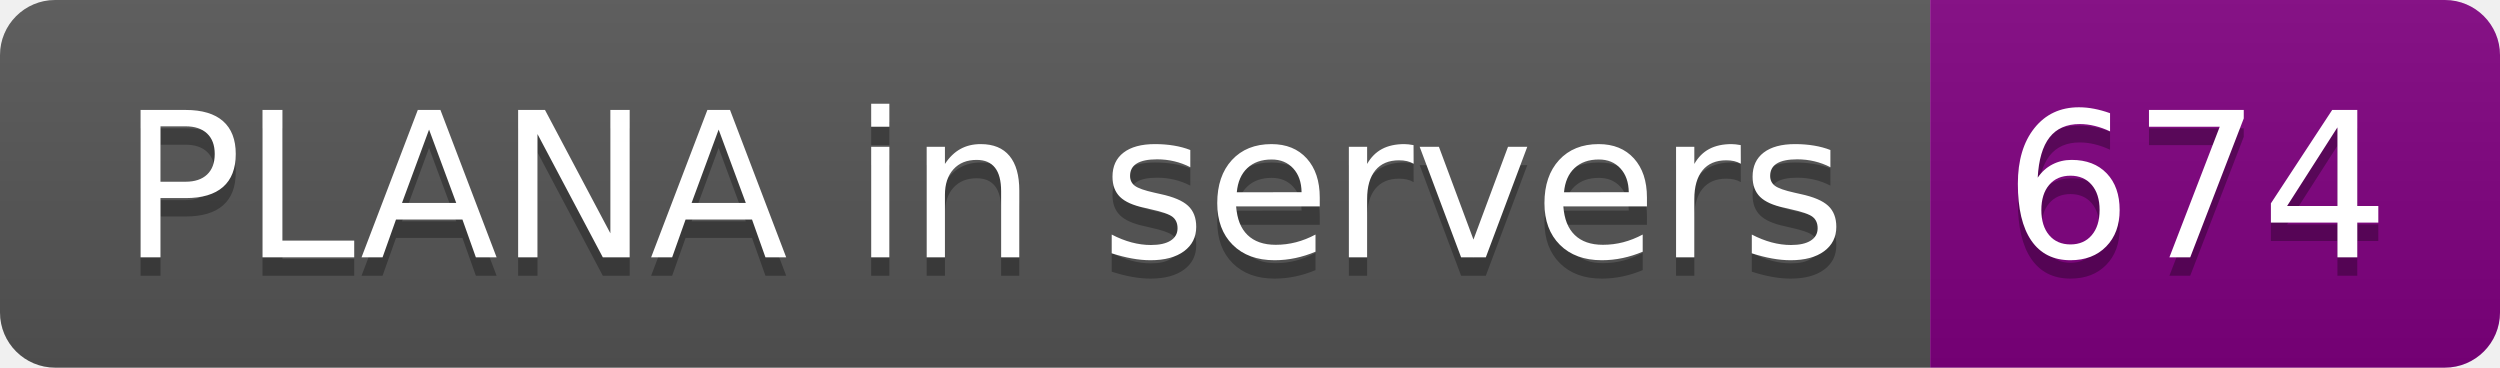
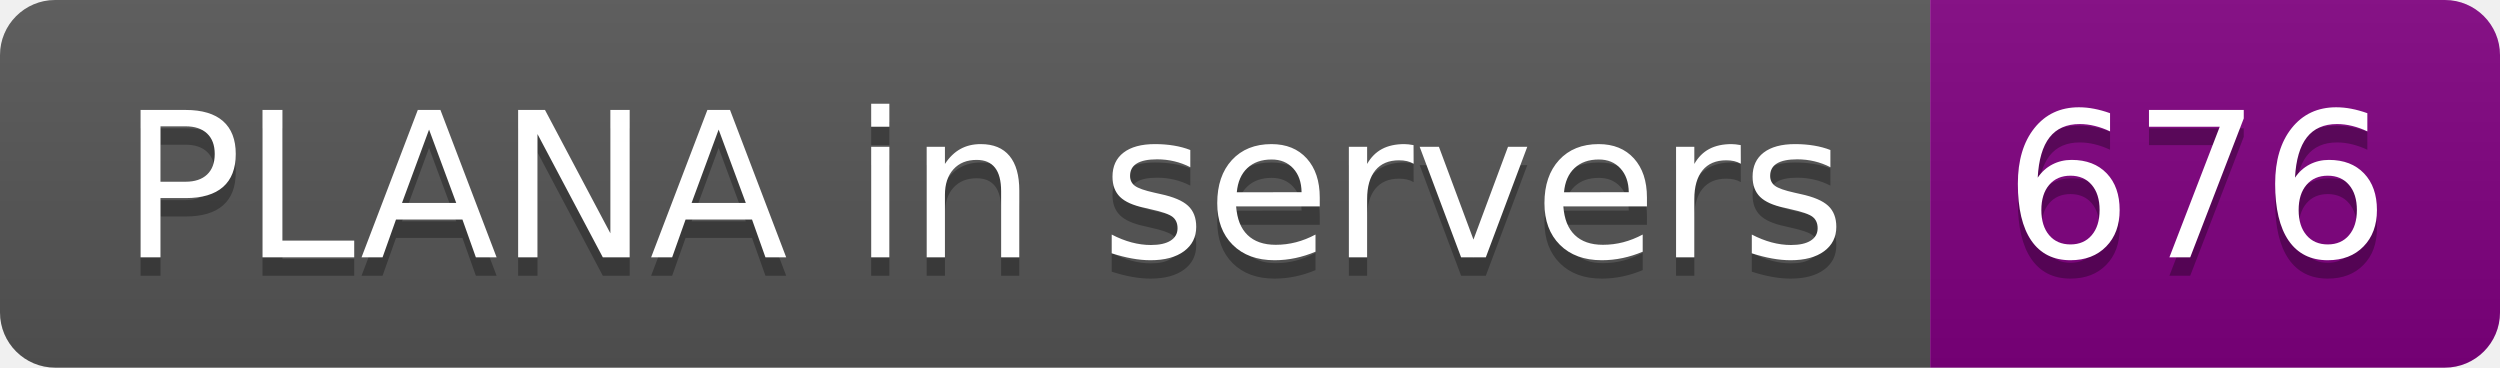
- <svg xmlns="http://www.w3.org/2000/svg" width="136" height="20" role="img" aria-label="PLANA in servers: 674">
+ <svg xmlns="http://www.w3.org/2000/svg" width="136" height="20" role="img" aria-label="PLANA in servers: 676">
  <linearGradient id="s" x2="0" y2="100%">
    <stop offset="0" stop-color="#bbb" stop-opacity=".1" />
    <stop offset="1" stop-opacity=".1" />
  </linearGradient>
  <clipPath id="r">
    <rect width="136" height="20" rx="3" fill="#fff" />
  </clipPath>
  <g clip-path="url(#r)">
    <rect width="105" height="20" fill="#555" />
    <rect x="105" width="31" height="20" fill="purple" />
    <rect width="136" height="20" fill="url(#s)" />
  </g>
  <g fill="#fff" text-anchor="middle" font-family="Verdana,Geneva,DejaVu Sans,sans-serif" text-rendering="geometricPrecision" font-size="110">
    <text aria-hidden="true" x="535" y="150" fill="#010101" fill-opacity=".3" transform="scale(.1)" textLength="950">PLANA in servers</text>
    <text x="535" y="140" transform="scale(.1)" fill="#fff" textLength="950">PLANA in servers</text>
-     <text aria-hidden="true" x="1195" y="150" fill="#010101" fill-opacity=".3" transform="scale(.1)" textLength="210">674</text>
-     <text x="1195" y="140" transform="scale(.1)" fill="#fff" textLength="210">674</text>
+     <text aria-hidden="true" x="1195" y="150" fill="#010101" fill-opacity=".3" transform="scale(.1)" textLength="210">676</text>
+     <text x="1195" y="140" transform="scale(.1)" fill="#fff" textLength="210">676</text>
  </g>
</svg>
